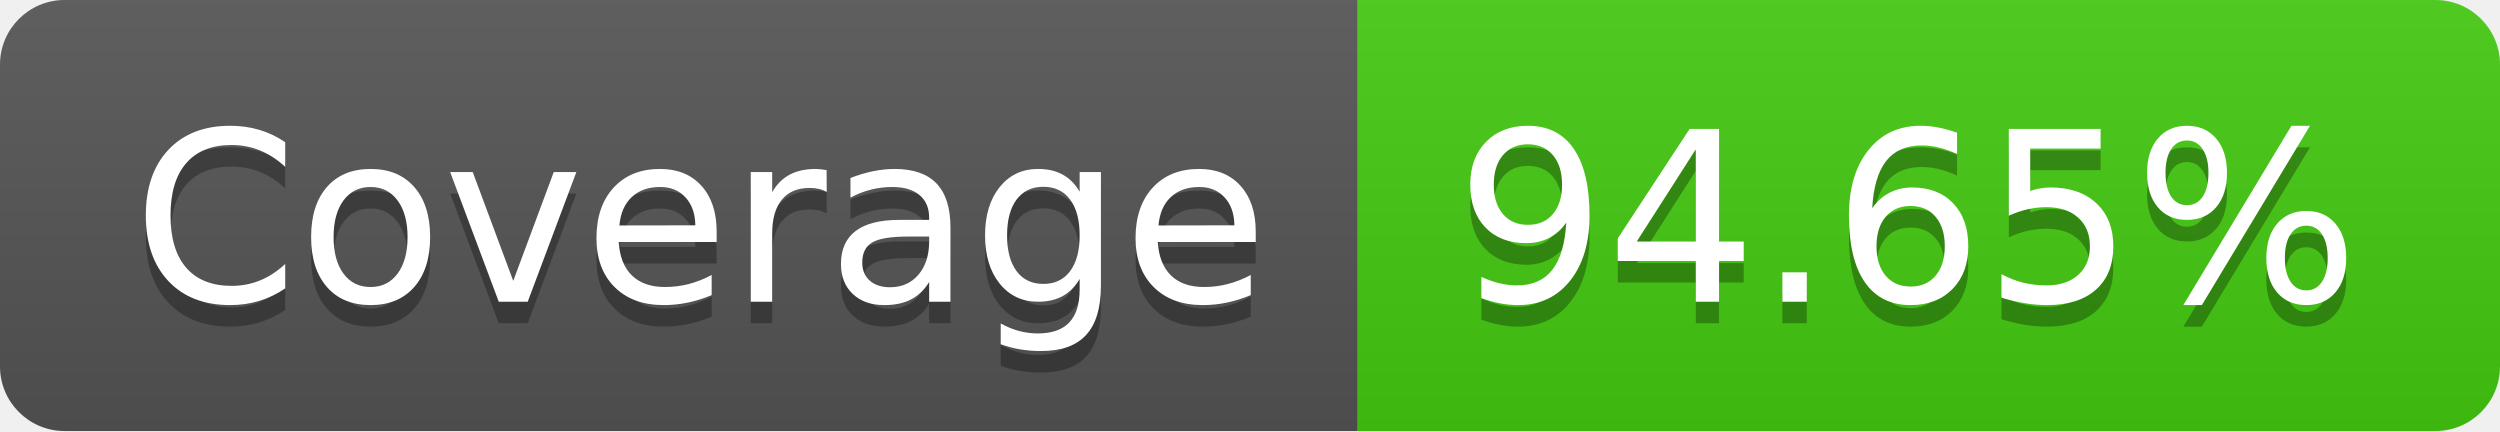
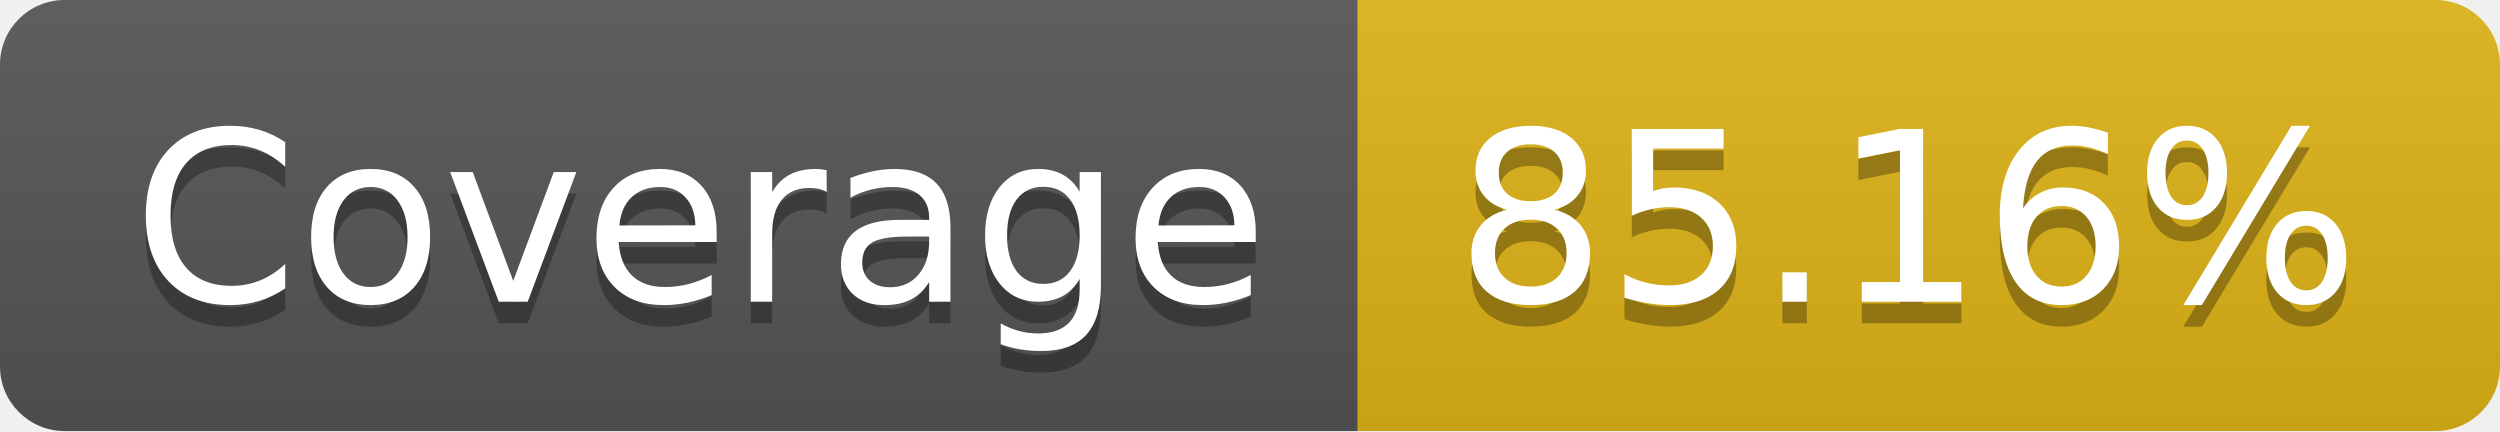
- <svg xmlns="http://www.w3.org/2000/svg" width="116" height="20" role="img" aria-label="Coverage: 94.65%">
+ <svg xmlns="http://www.w3.org/2000/svg" width="116" height="20" role="img" aria-label="Coverage: 85.16%">
  <linearGradient id="s" x2="0" y2="100%">
    <stop offset="0" stop-color="#bbb" stop-opacity=".1" />
    <stop offset="1" stop-opacity=".1" />
  </linearGradient>
  <clipPath id="r">
    <rect width="116" height="20" rx="3" fill="#fff" />
  </clipPath>
  <g clip-path="url(#r)">
    <rect width="63" height="20" fill="#555" />
-     <rect x="63" width="53" height="20" fill="#4c1" />
+     <rect x="63" width="53" height="20" fill="#dfb317" />
    <rect width="116" height="20" fill="url(#s)" />
  </g>
  <g fill="#fff" text-anchor="middle" font-family="Verdana,Geneva,DejaVu Sans,sans-serif" text-rendering="geometricPrecision" font-size="110">
    <text aria-hidden="true" x="325" y="150" fill="#010101" fill-opacity=".3" transform="scale(.1)" textLength="530">Coverage</text>
    <text x="325" y="140" transform="scale(.1)" fill="#fff" textLength="530">Coverage</text>
-     <text aria-hidden="true" x="885" y="150" fill="#010101" fill-opacity=".3" transform="scale(.1)" textLength="430">94.65%</text>
-     <text x="885" y="140" transform="scale(.1)" fill="#fff" textLength="430">94.65%</text>
+     <text aria-hidden="true" x="885" y="150" fill="#010101" fill-opacity=".3" transform="scale(.1)" textLength="430">85.16%</text>
+     <text x="885" y="140" transform="scale(.1)" fill="#fff" textLength="430">85.16%</text>
  </g>
</svg>
